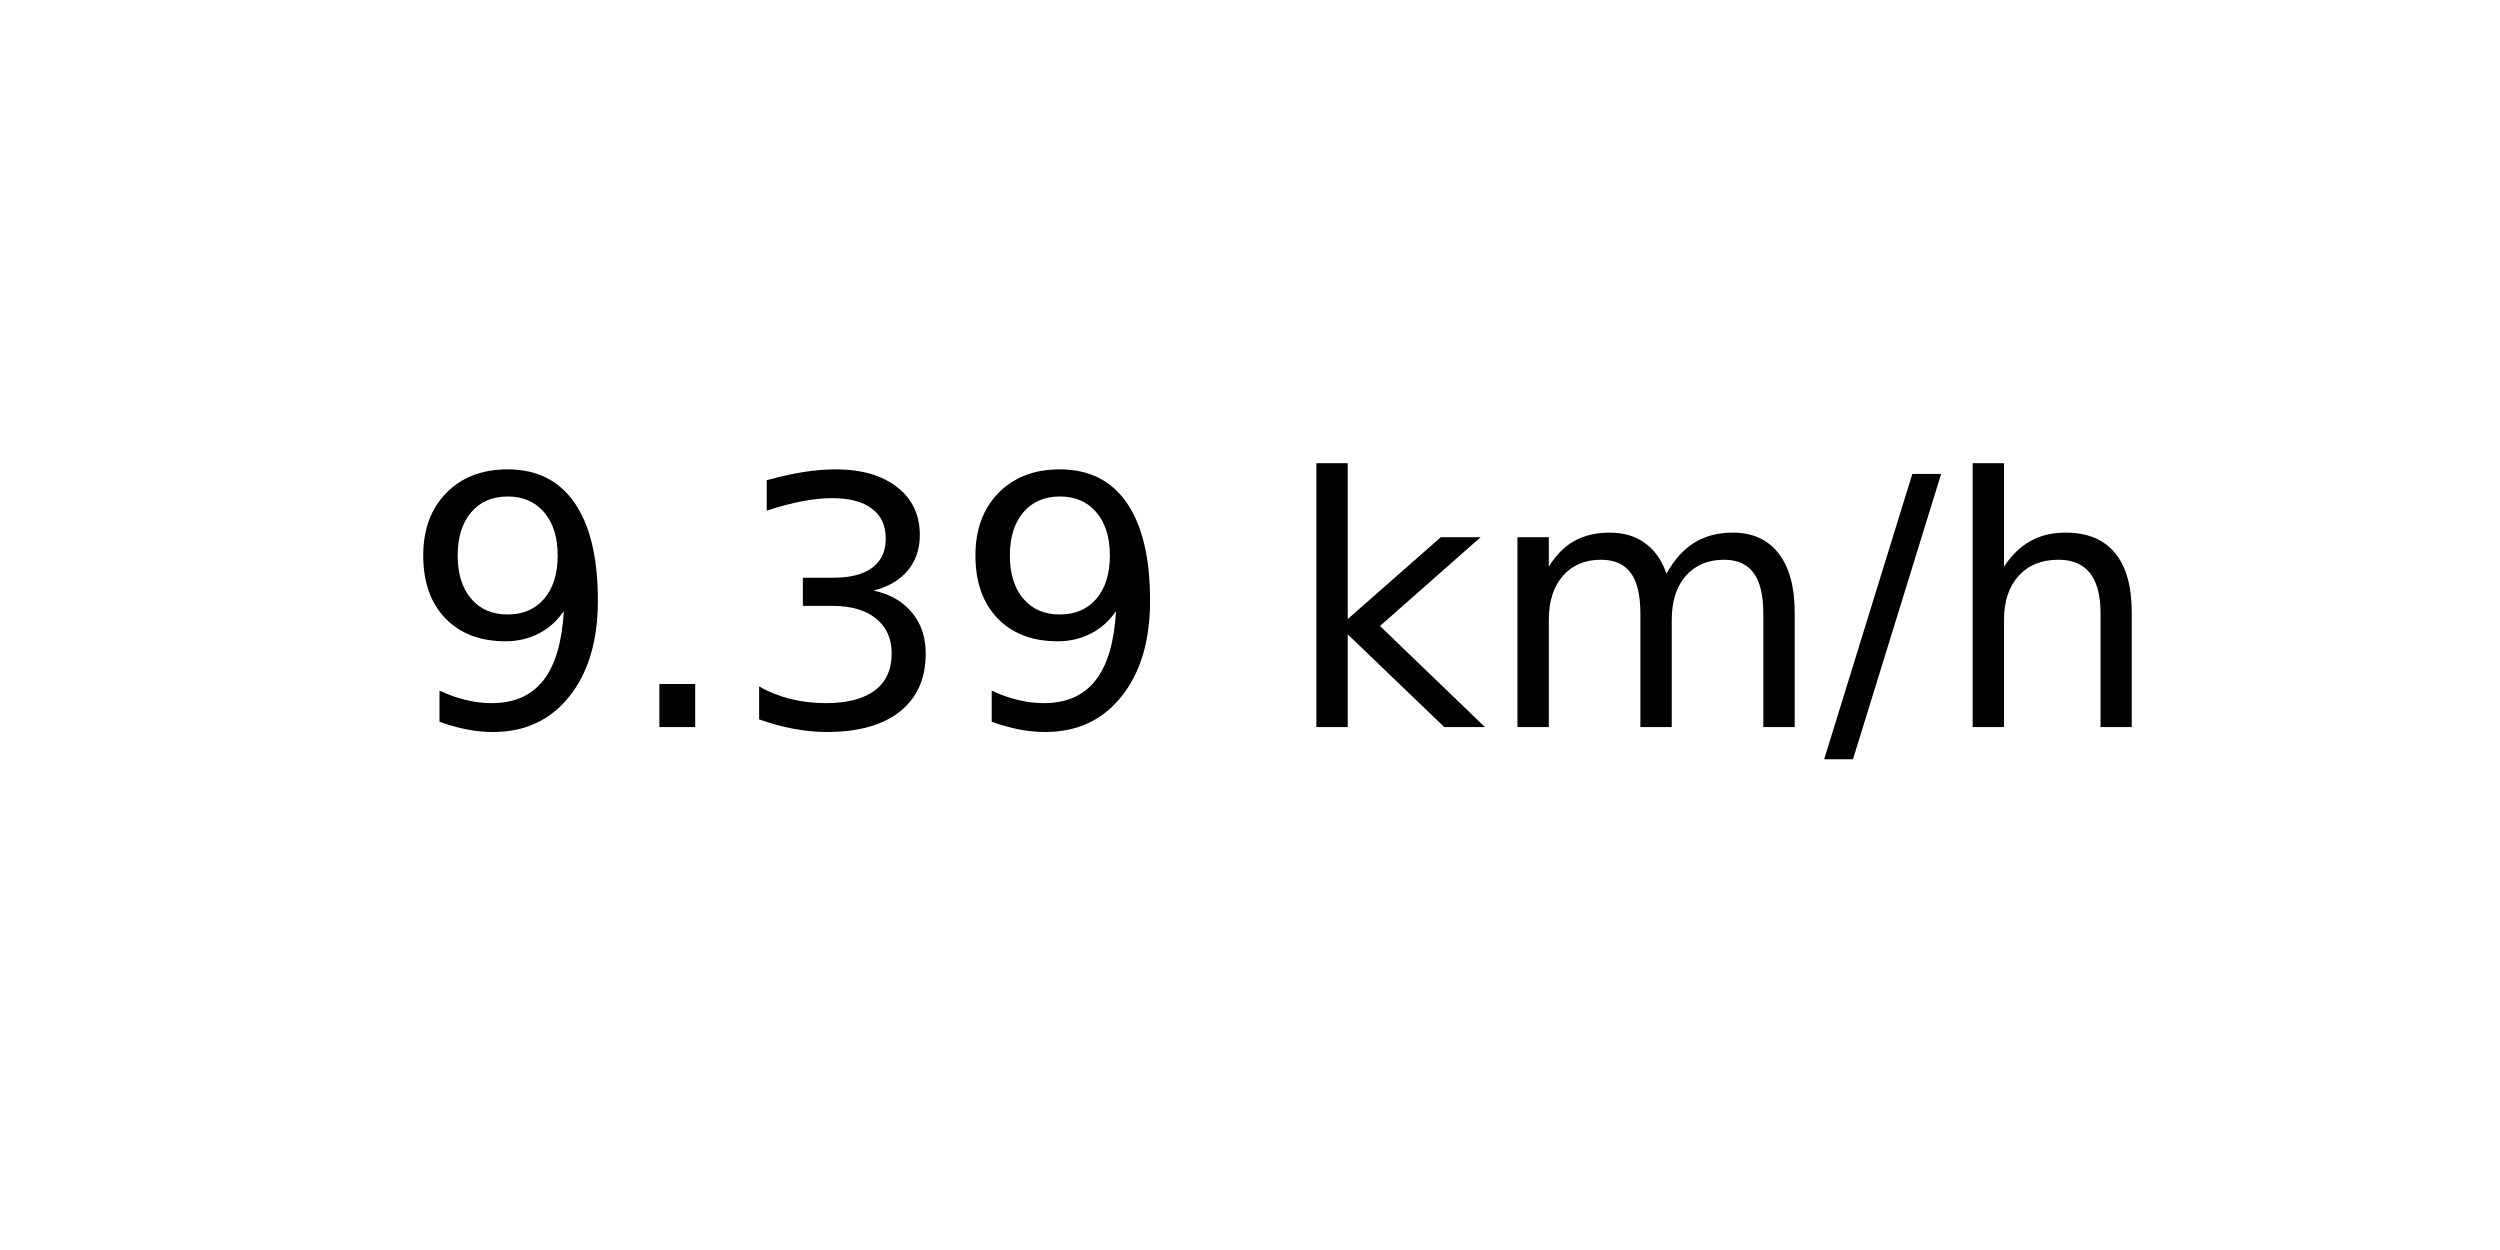
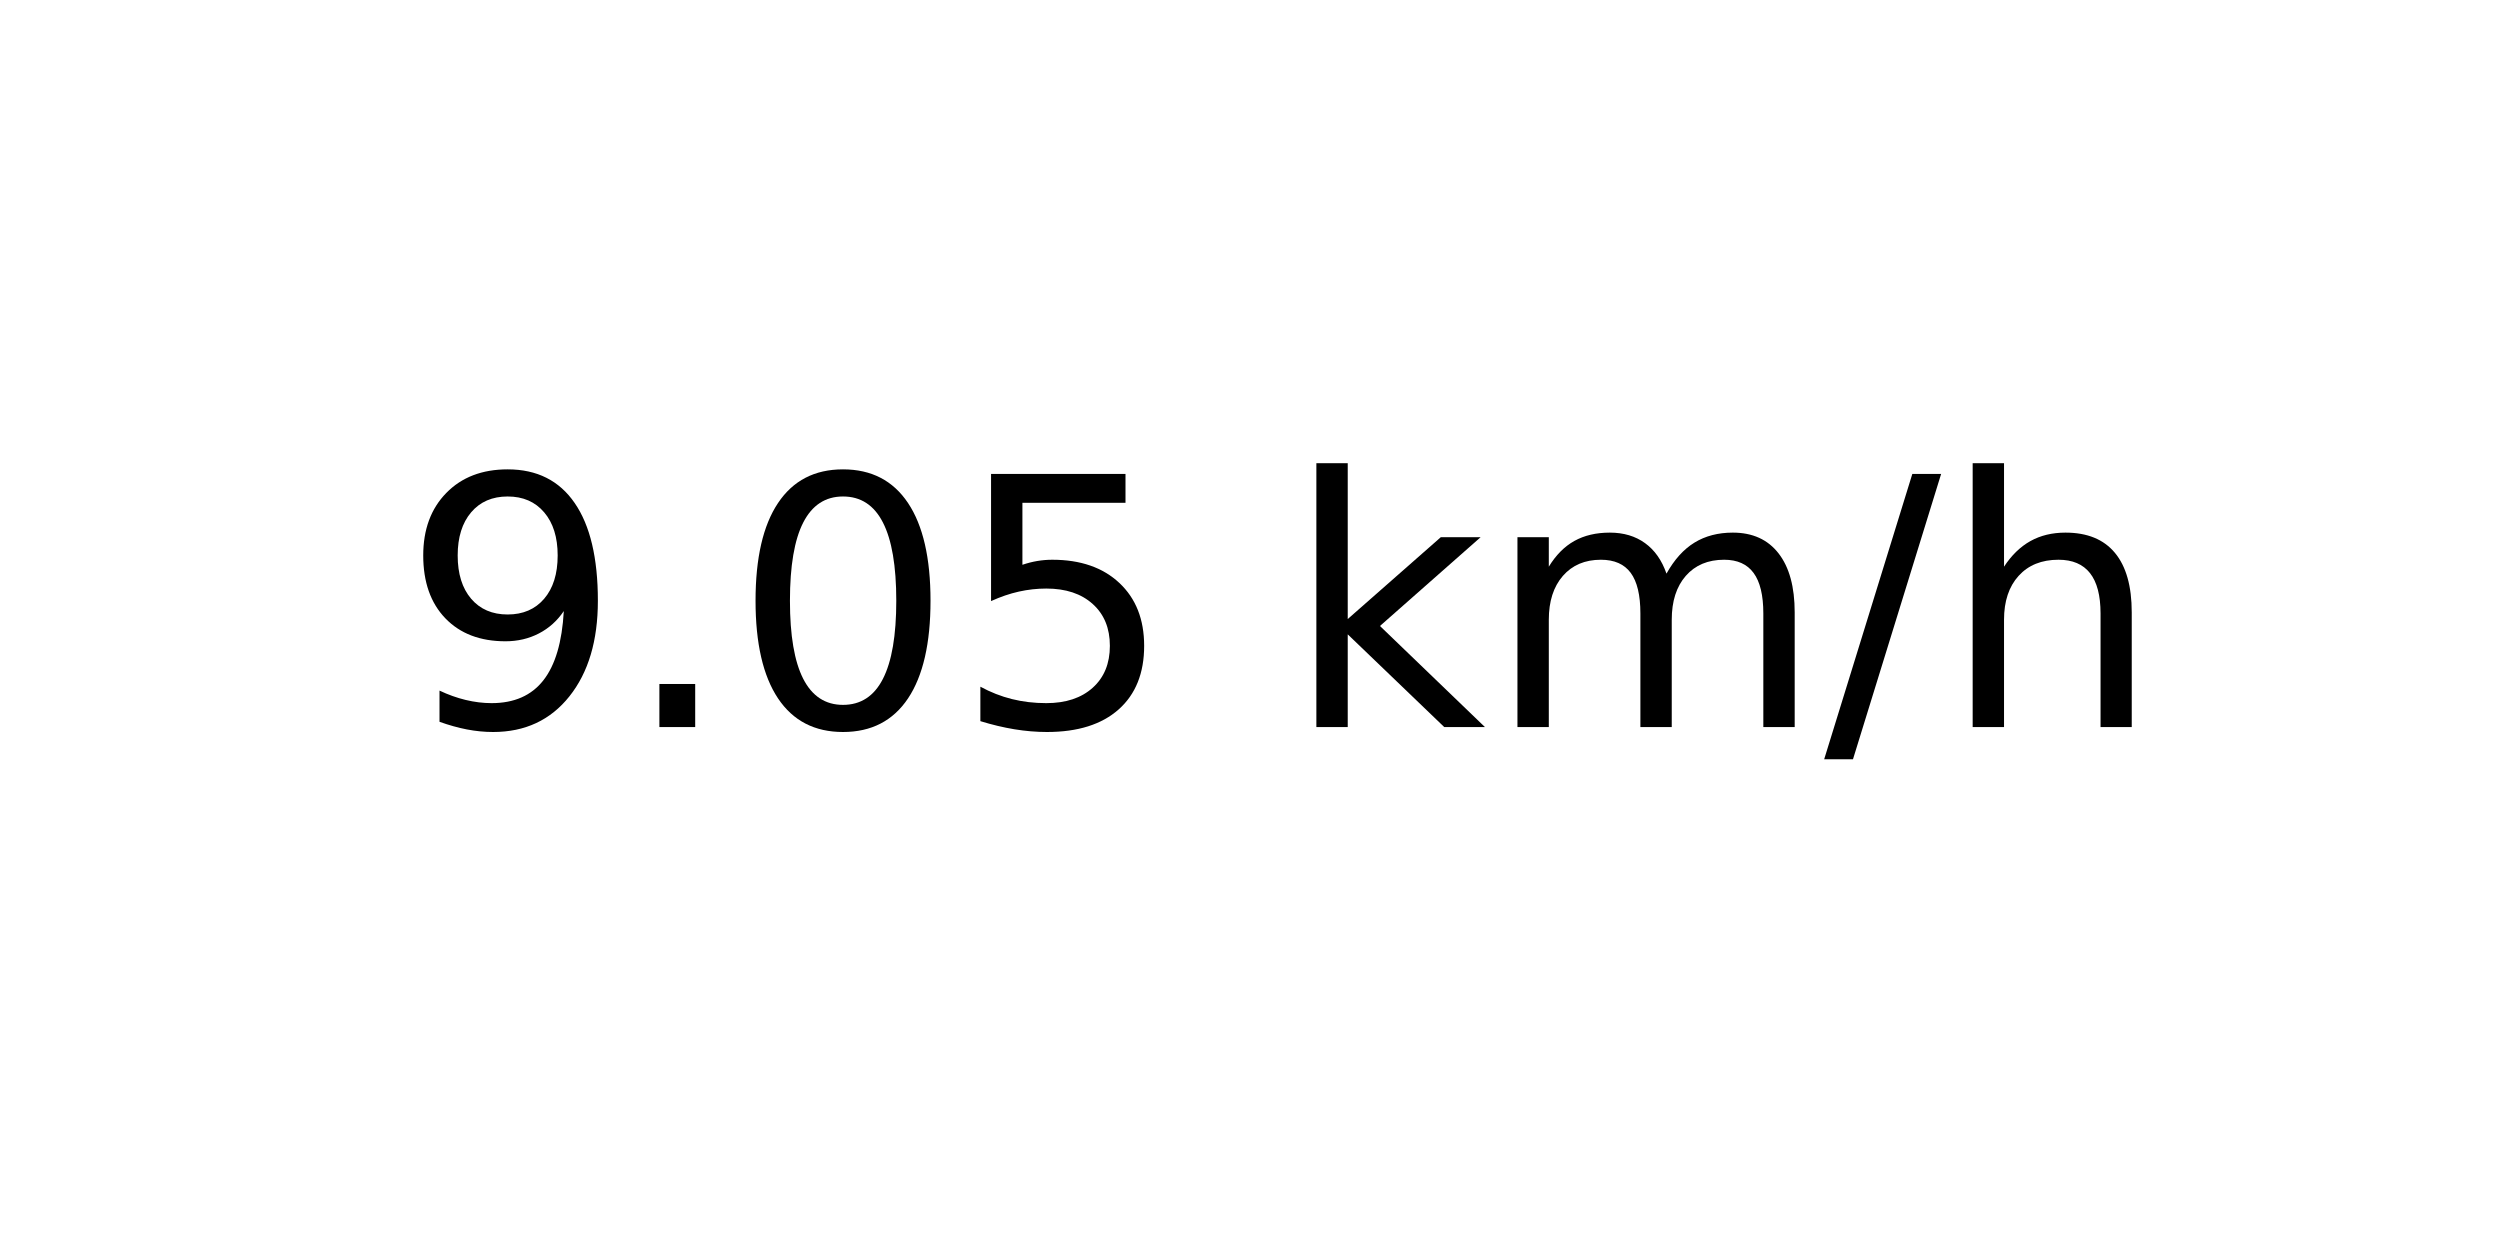
<svg xmlns="http://www.w3.org/2000/svg" xmlns:xlink="http://www.w3.org/1999/xlink" width="72pt" height="36pt" viewBox="0 0 72 36" version="1.1">
  <defs>
    <style type="text/css">*{stroke-linejoin: round; stroke-linecap: butt}</style>
  </defs>
  <g id="figure_1">
    <g id="axes_1">
      <g id="text_1">
        <g transform="translate(11.55937 20.93937) scale(0.1 -0.1)">
          <defs>
            <path id="DejaVuSans-39" d="M 703 97  L 703 672  Q 941 559 1184 500  Q 1428 441 1663 441  Q 2288 441 2617 861  Q 2947 1281 2994 2138  Q 2813 1869 2534 1725  Q 2256 1581 1919 1581  Q 1219 1581 811 2004  Q 403 2428 403 3163  Q 403 3881 828 4315  Q 1253 4750 1959 4750  Q 2769 4750 3195 4129  Q 3622 3509 3622 2328  Q 3622 1225 3098 567  Q 2575 -91 1691 -91  Q 1453 -91 1209 -44  Q 966 3 703 97  z M 1959 2075  Q 2384 2075 2632 2365  Q 2881 2656 2881 3163  Q 2881 3666 2632 3958  Q 2384 4250 1959 4250  Q 1534 4250 1286 3958  Q 1038 3666 1038 3163  Q 1038 2656 1286 2365  Q 1534 2075 1959 2075  z " transform="scale(0.015625)" />
            <path id="DejaVuSans-2e" d="M 684 794  L 1344 794  L 1344 0  L 684 0  L 684 794  z " transform="scale(0.015625)" />
-             <path id="DejaVuSans-33" d="M 2597 2516  Q 3050 2419 3304 2112  Q 3559 1806 3559 1356  Q 3559 666 3084 287  Q 2609 -91 1734 -91  Q 1441 -91 1130 -33  Q 819 25 488 141  L 488 750  Q 750 597 1062 519  Q 1375 441 1716 441  Q 2309 441 2620 675  Q 2931 909 2931 1356  Q 2931 1769 2642 2001  Q 2353 2234 1838 2234  L 1294 2234  L 1294 2753  L 1863 2753  Q 2328 2753 2575 2939  Q 2822 3125 2822 3475  Q 2822 3834 2567 4026  Q 2313 4219 1838 4219  Q 1578 4219 1281 4162  Q 984 4106 628 3988  L 628 4550  Q 988 4650 1302 4700  Q 1616 4750 1894 4750  Q 2613 4750 3031 4423  Q 3450 4097 3450 3541  Q 3450 3153 3228 2886  Q 3006 2619 2597 2516  z " transform="scale(0.015625)" />
+             <path id="DejaVuSans-30" d="M 2034 4250  Q 1547 4250 1301 3770  Q 1056 3291 1056 2328  Q 1056 1369 1301 889  Q 1547 409 2034 409  Q 2525 409 2770 889  Q 3016 1369 3016 2328  Q 3016 3291 2770 3770  Q 2525 4250 2034 4250  z M 2034 4750  Q 2819 4750 3233 4129  Q 3647 3509 3647 2328  Q 3647 1150 3233 529  Q 2819 -91 2034 -91  Q 1250 -91 836 529  Q 422 1150 422 2328  Q 422 3509 836 4129  Q 1250 4750 2034 4750  z " transform="scale(0.015625)" />
+             <path id="DejaVuSans-35" d="M 691 4666  L 3169 4666  L 3169 4134  L 1269 4134  L 1269 2991  Q 1406 3038 1543 3061  Q 1681 3084 1819 3084  Q 2600 3084 3056 2656  Q 3513 2228 3513 1497  Q 3513 744 3044 326  Q 2575 -91 1722 -91  Q 1428 -91 1123 -41  Q 819 9 494 109  L 494 744  Q 775 591 1075 516  Q 1375 441 1709 441  Q 2250 441 2565 725  Q 2881 1009 2881 1497  Q 2881 1984 2565 2268  Q 2250 2553 1709 2553  Q 1456 2553 1204 2497  Q 953 2441 691 2322  L 691 4666  z " transform="scale(0.015625)" />
            <path id="DejaVuSans-20" transform="scale(0.015625)" />
            <path id="DejaVuSans-6b" d="M 581 4863  L 1159 4863  L 1159 1991  L 2875 3500  L 3609 3500  L 1753 1863  L 3688 0  L 2938 0  L 1159 1709  L 1159 0  L 581 0  L 581 4863  z " transform="scale(0.015625)" />
            <path id="DejaVuSans-6d" d="M 3328 2828  Q 3544 3216 3844 3400  Q 4144 3584 4550 3584  Q 5097 3584 5394 3201  Q 5691 2819 5691 2113  L 5691 0  L 5113 0  L 5113 2094  Q 5113 2597 4934 2840  Q 4756 3084 4391 3084  Q 3944 3084 3684 2787  Q 3425 2491 3425 1978  L 3425 0  L 2847 0  L 2847 2094  Q 2847 2600 2669 2842  Q 2491 3084 2119 3084  Q 1678 3084 1418 2786  Q 1159 2488 1159 1978  L 1159 0  L 581 0  L 581 3500  L 1159 3500  L 1159 2956  Q 1356 3278 1631 3431  Q 1906 3584 2284 3584  Q 2666 3584 2933 3390  Q 3200 3197 3328 2828  z " transform="scale(0.015625)" />
            <path id="DejaVuSans-2f" d="M 1625 4666  L 2156 4666  L 531 -594  L 0 -594  L 1625 4666  z " transform="scale(0.015625)" />
            <path id="DejaVuSans-68" d="M 3513 2113  L 3513 0  L 2938 0  L 2938 2094  Q 2938 2591 2744 2837  Q 2550 3084 2163 3084  Q 1697 3084 1428 2787  Q 1159 2491 1159 1978  L 1159 0  L 581 0  L 581 4863  L 1159 4863  L 1159 2956  Q 1366 3272 1645 3428  Q 1925 3584 2291 3584  Q 2894 3584 3203 3211  Q 3513 2838 3513 2113  z " transform="scale(0.015625)" />
          </defs>
          <use xlink:href="#DejaVuSans-39" />
          <use xlink:href="#DejaVuSans-2e" x="63.623" />
-           <use xlink:href="#DejaVuSans-33" x="95.41" />
-           <use xlink:href="#DejaVuSans-39" x="159.033" />
+           <use xlink:href="#DejaVuSans-30" x="95.41" />
+           <use xlink:href="#DejaVuSans-35" x="159.033" />
          <use xlink:href="#DejaVuSans-20" x="222.656" />
          <use xlink:href="#DejaVuSans-6b" x="254.443" />
          <use xlink:href="#DejaVuSans-6d" x="312.354" />
          <use xlink:href="#DejaVuSans-2f" x="409.766" />
          <use xlink:href="#DejaVuSans-68" x="443.457" />
        </g>
      </g>
    </g>
  </g>
</svg>
